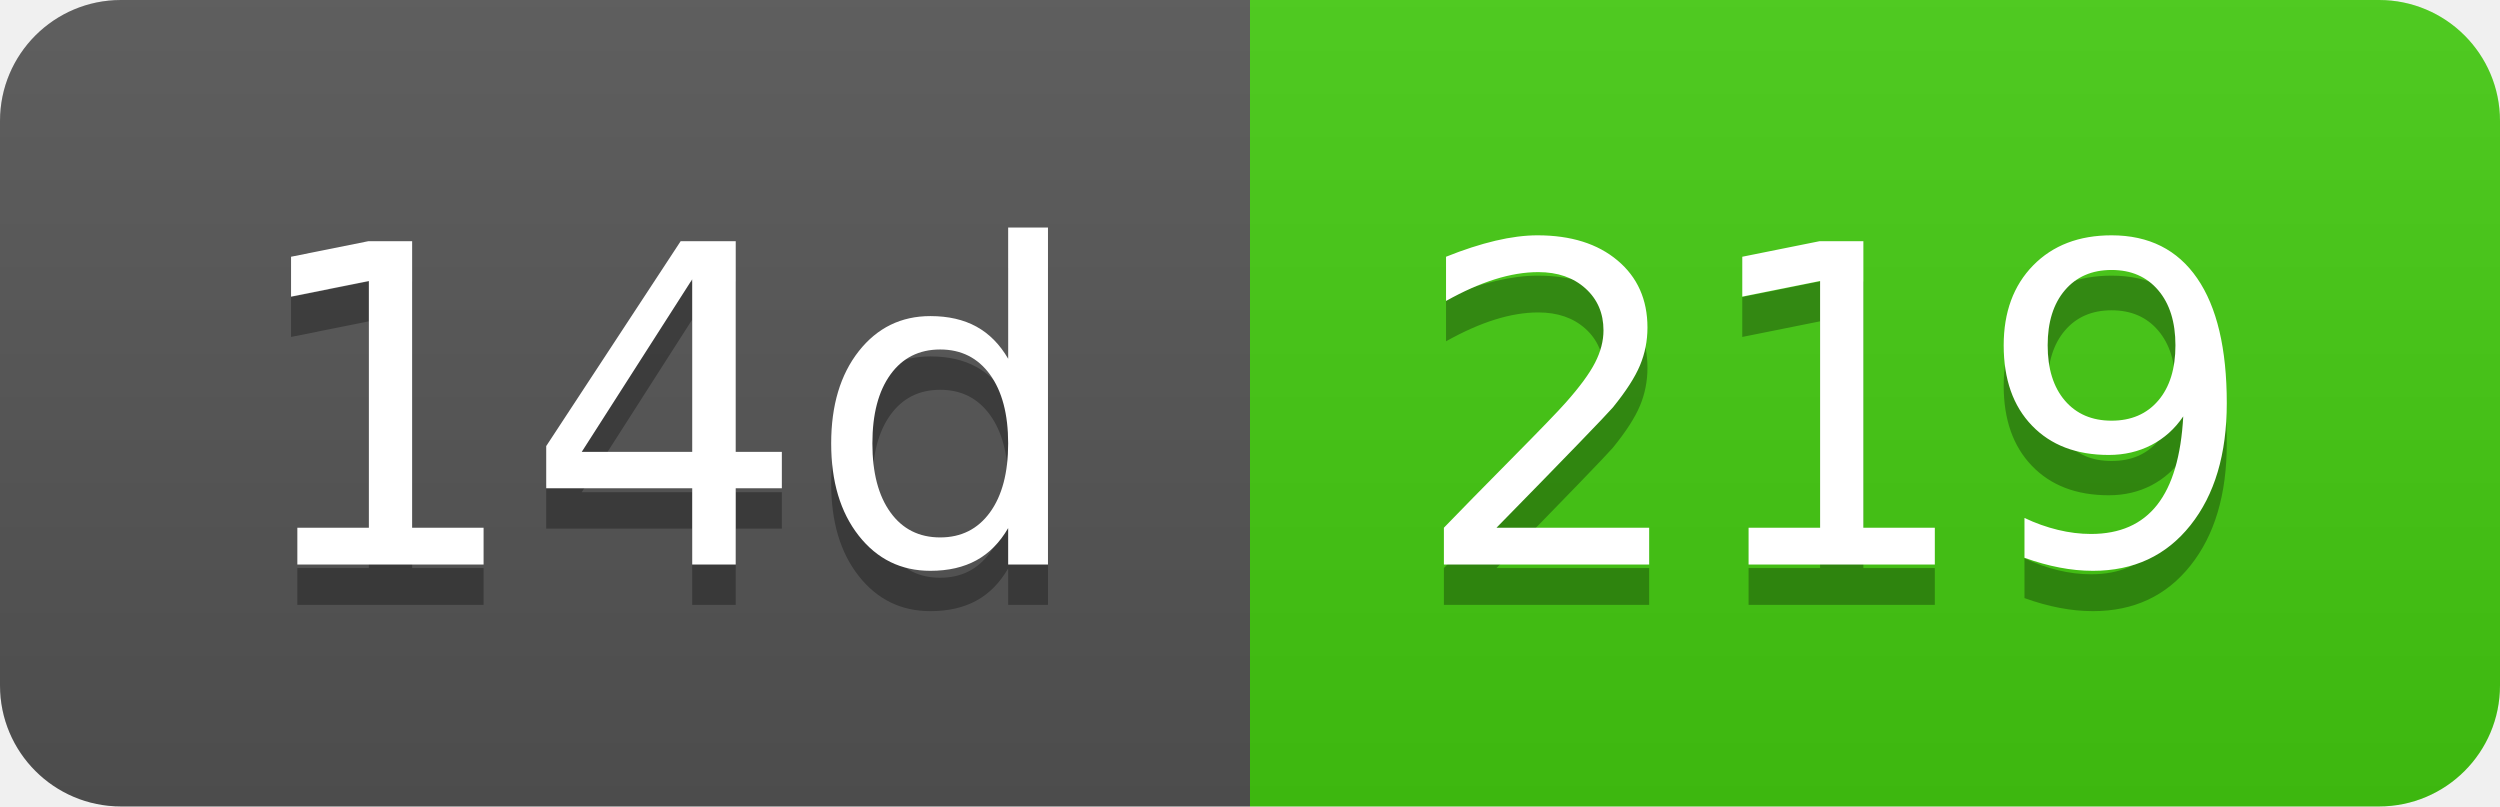
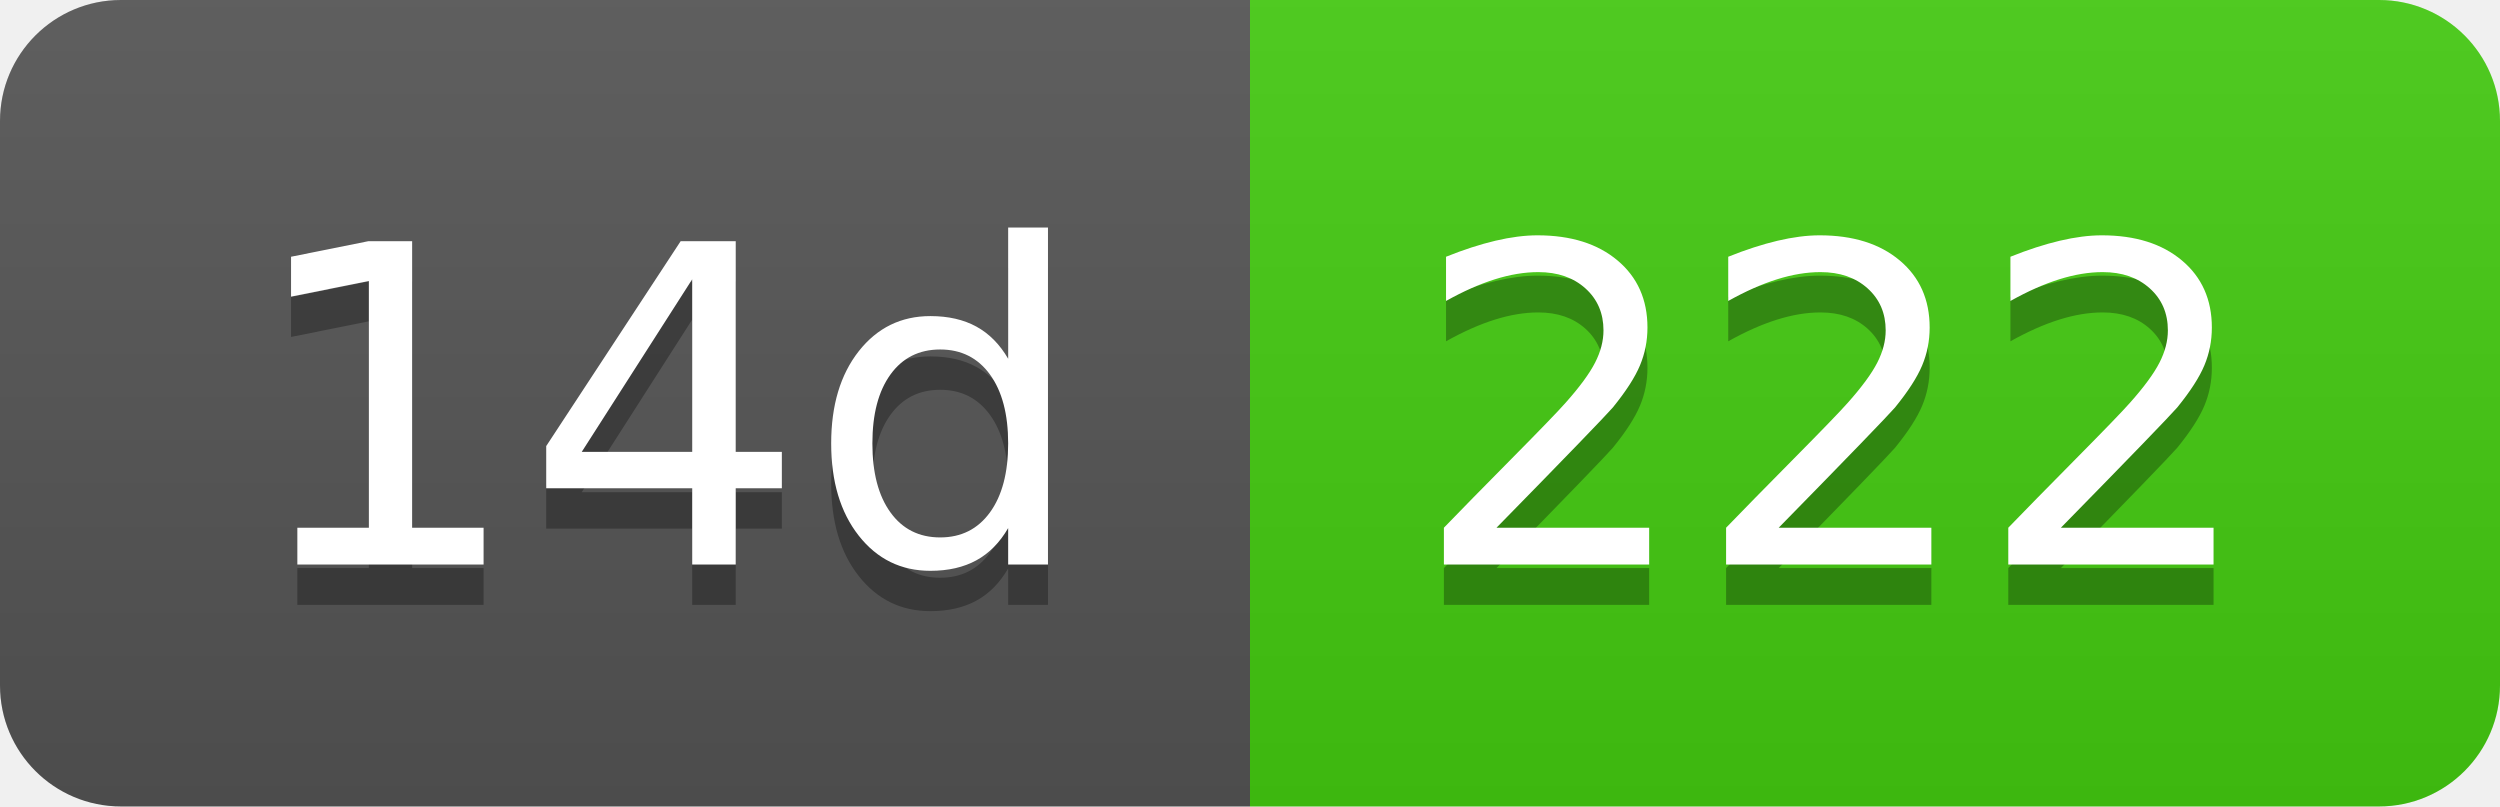
- <svg xmlns="http://www.w3.org/2000/svg" width="62" height="20" role="img" aria-label="14d: 219">
+ <svg xmlns="http://www.w3.org/2000/svg" width="62" height="20" role="img" aria-label="14d: 222">
  <linearGradient id="s" x2="0" y2="100%">
    <stop offset="0" stop-color="#bbb" stop-opacity=".1" />
    <stop offset="1" stop-opacity=".1" />
  </linearGradient>
  <clipPath id="r">
    <rect width="62" height="20" rx="3" fill="#fff" />
  </clipPath>
  <g clip-path="url(#r)">
    <rect width="31" height="20" fill="#555" />
    <rect x="31" width="31" height="20" fill="#4c1" />
    <rect width="62" height="20" fill="url(#s)" />
  </g>
  <g fill="#fff" text-anchor="middle" font-family="Verdana,Geneva,DejaVu Sans,sans-serif" text-rendering="geometricPrecision" font-size="110">
    <text aria-hidden="true" x="165" y="150" fill="#010101" fill-opacity=".3" transform="scale(.1)" textLength="210">14d</text>
    <text x="165" y="140" transform="scale(.1)" fill="#fff" textLength="210">14d</text>
-     <text aria-hidden="true" x="455" y="150" fill="#010101" fill-opacity=".3" transform="scale(.1)" textLength="210">219</text>
-     <text x="455" y="140" transform="scale(.1)" fill="#fff" textLength="210">219</text>
+     <text aria-hidden="true" x="455" y="150" fill="#010101" fill-opacity=".3" transform="scale(.1)" textLength="210">222</text>
+     <text x="455" y="140" transform="scale(.1)" fill="#fff" textLength="210">222</text>
  </g>
</svg>
